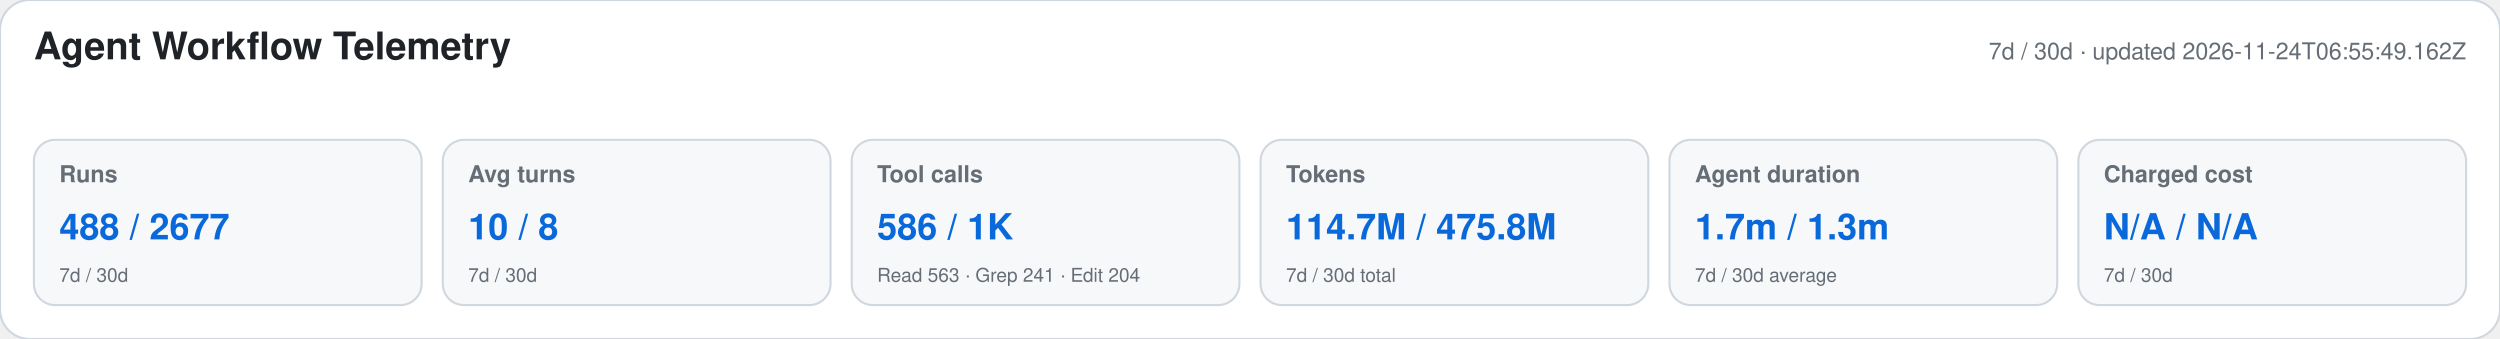
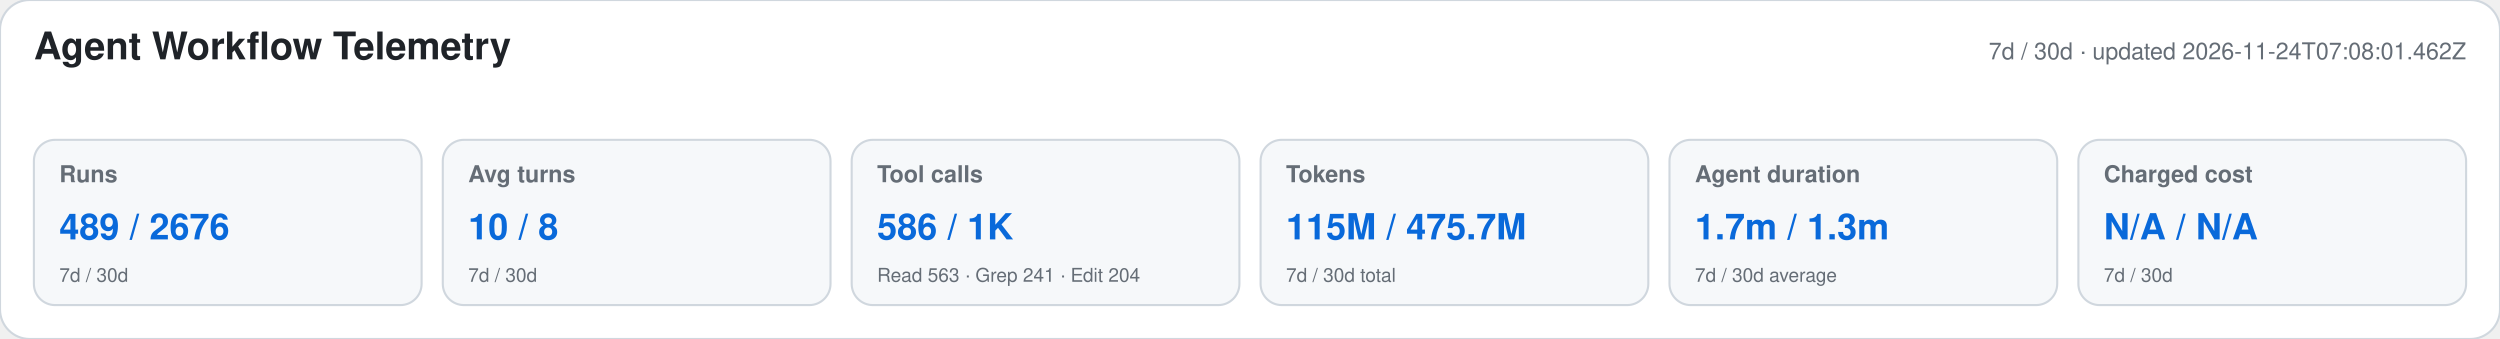
<svg xmlns="http://www.w3.org/2000/svg" width="1180" height="160" viewBox="0 0 1180 160" role="img" aria-labelledby="title desc">
  <style>text{font-family:-apple-system,BlinkMacSystemFont,"Segoe UI",Helvetica,Arial,sans-serif}.heading{font-size:18px;font-weight:650;fill:#1f2328}.meta,.label,.secondary{fill:#656d76}.meta,.label{font-size:11px}.label{font-weight:600}.primary{font-size:17px;font-weight:700;fill:#0969da}.secondary{font-size:9px}</style>
  <rect width="1180" height="160" rx="14" fill="#ffffff" stroke="#d0d7de" />
  <text x="16" y="28" class="heading">Agent Workflow Telemetry</text>
-   <text x="1164" y="28" text-anchor="end" class="meta">7d / 30d · updated 2026-11-24T06:55:49.162Z</text>
+   <text x="1164" y="28" text-anchor="end" class="meta">7d / 30d · updated 2026-11-24T07:08:01.462Z</text>
  <g>
    <rect x="16" y="66" width="183" height="78" rx="10" fill="#f6f8fa" stroke="#d0d7de" />
    <text x="28" y="86" class="label">Runs</text>
-     <text x="28" y="113" class="primary">488 / 2677</text>
+     <text x="28" y="113" class="primary">489 / 2676</text>
    <text x="28" y="133" class="secondary">7d / 30d</text>
  </g>
  <g>
    <rect x="209" y="66" width="183" height="78" rx="10" fill="#f6f8fa" stroke="#d0d7de" />
    <text x="221" y="86" class="label">Avg turns</text>
    <text x="221" y="113" class="primary">10 / 8</text>
    <text x="221" y="133" class="secondary">7d / 30d</text>
  </g>
  <g>
    <rect x="402" y="66" width="183" height="78" rx="10" fill="#f6f8fa" stroke="#d0d7de" />
    <text x="414" y="86" class="label">Tool calls</text>
    <text x="414" y="113" class="primary">586 / 1K</text>
    <text x="414" y="133" class="secondary">Read 563 · Grep 241 · Edit 204</text>
  </g>
  <g>
    <rect x="595" y="66" width="183" height="78" rx="10" fill="#f6f8fa" stroke="#d0d7de" />
    <text x="607" y="86" class="label">Tokens</text>
-     <text x="607" y="113" class="primary">114.7M / 475.8M</text>
+     <text x="607" y="113" class="primary">115M / 475.7M</text>
    <text x="607" y="133" class="secondary">7d / 30d total</text>
  </g>
  <g>
    <rect x="788" y="66" width="183" height="78" rx="10" fill="#f6f8fa" stroke="#d0d7de" />
    <text x="800" y="86" class="label">Agent duration</text>
    <text x="800" y="113" class="primary">1.7m / 1.3m</text>
    <text x="800" y="133" class="secondary">7d / 30d average</text>
  </g>
  <g>
    <rect x="981" y="66" width="183" height="78" rx="10" fill="#f6f8fa" stroke="#d0d7de" />
    <text x="993" y="86" class="label">Charged cost</text>
    <text x="993" y="113" class="primary">N/A / N/A</text>
    <text x="993" y="133" class="secondary">7d / 30d</text>
  </g>
</svg>
